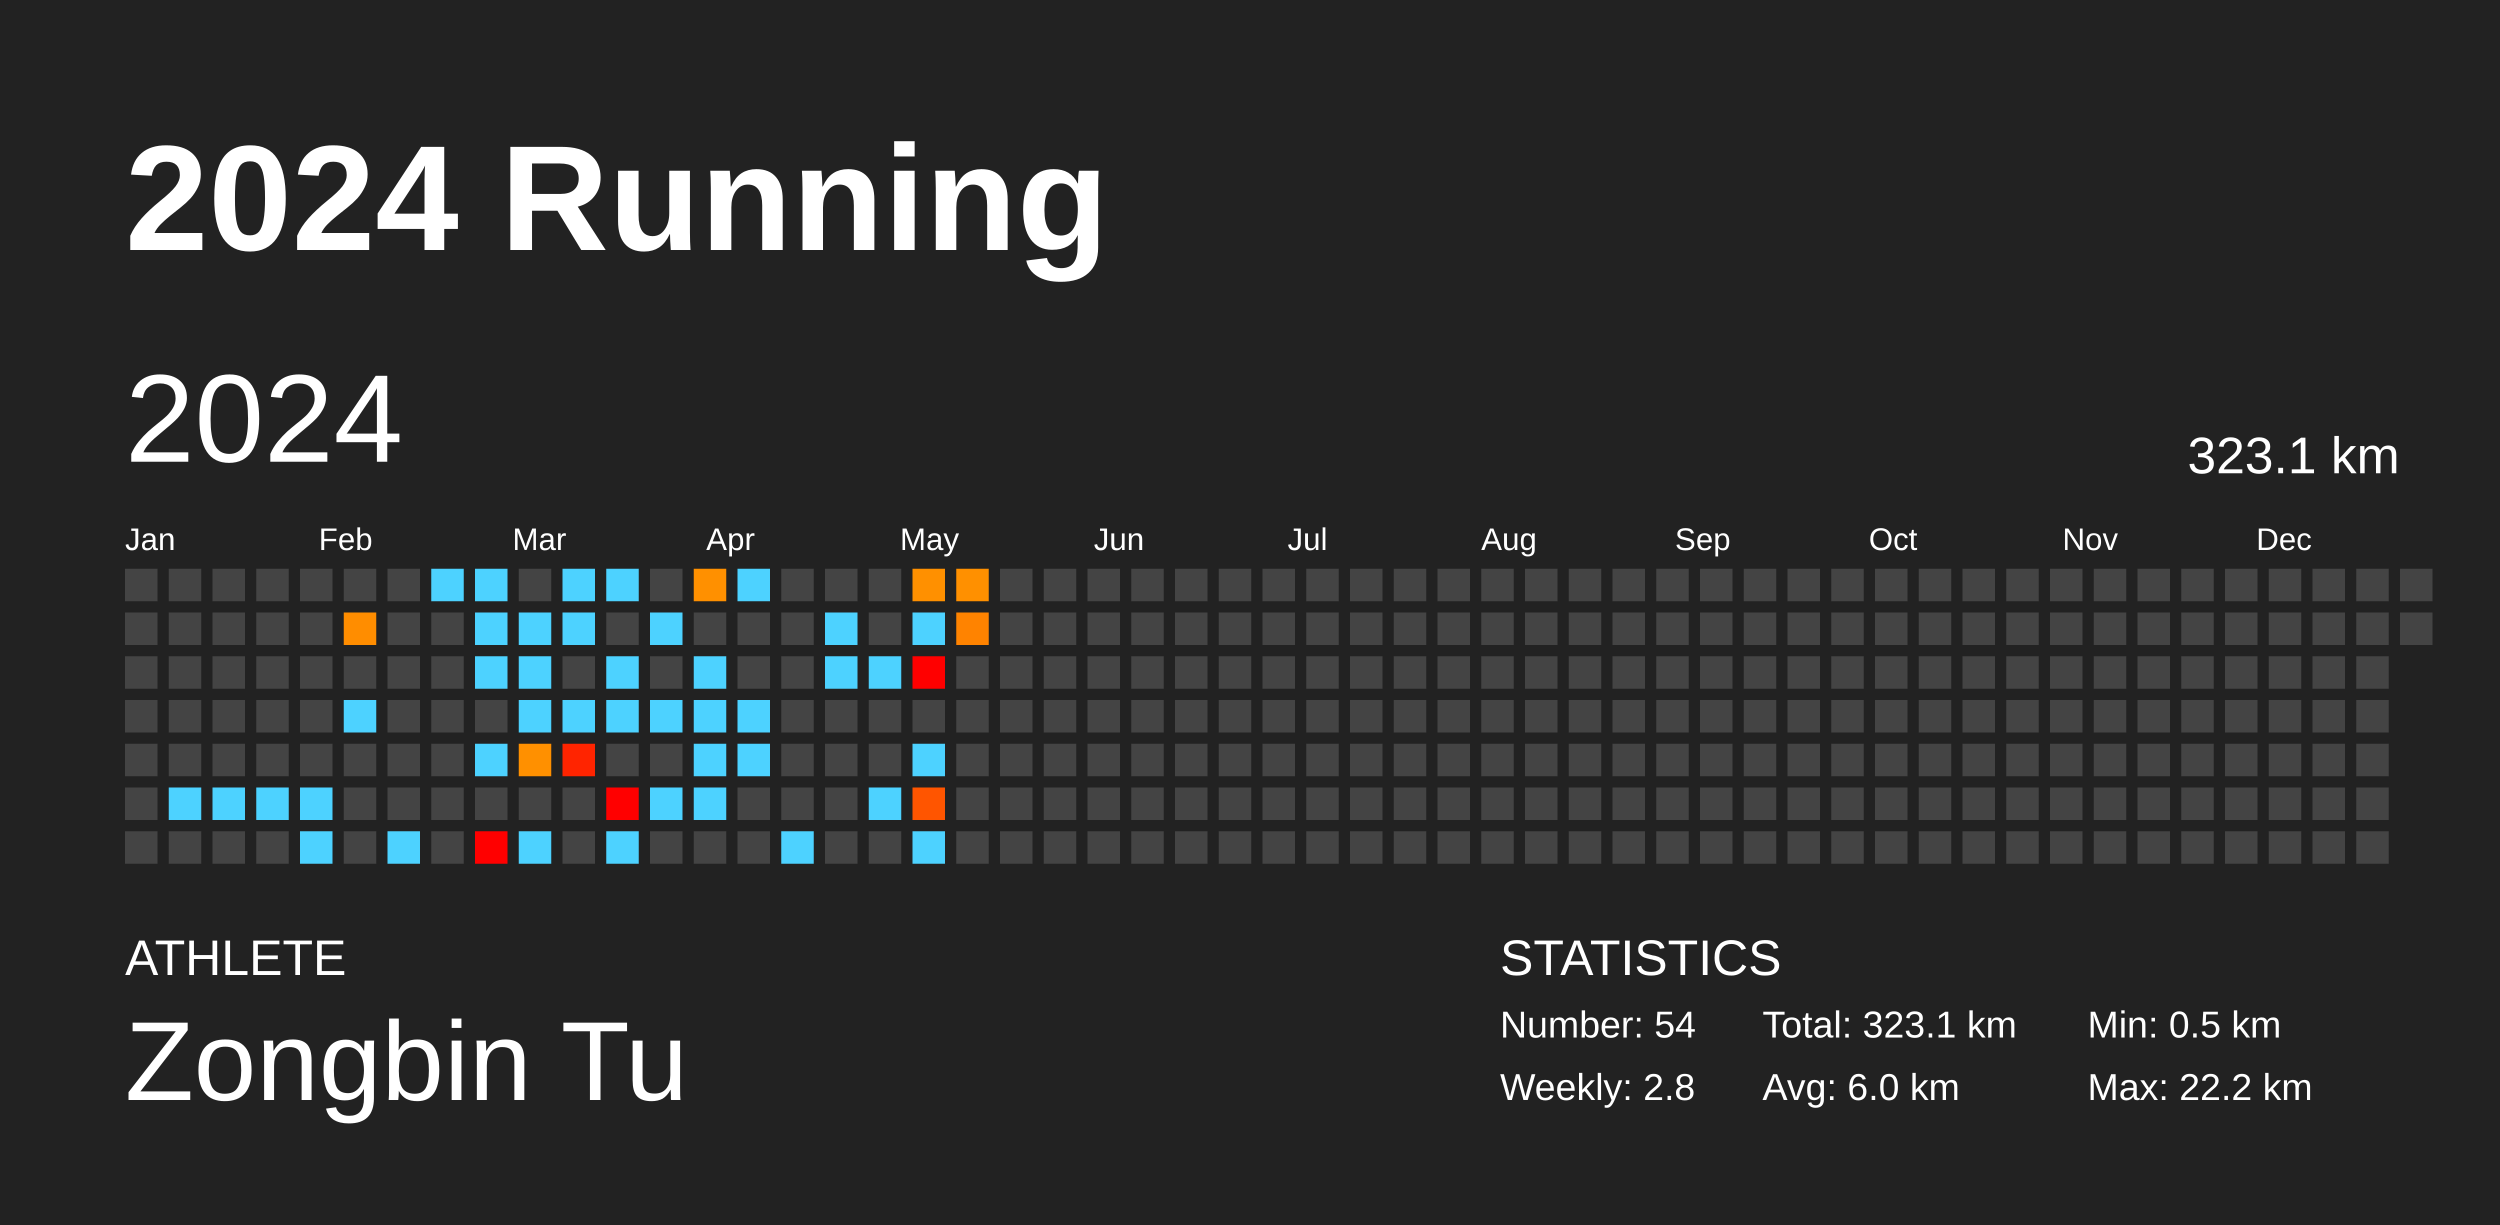
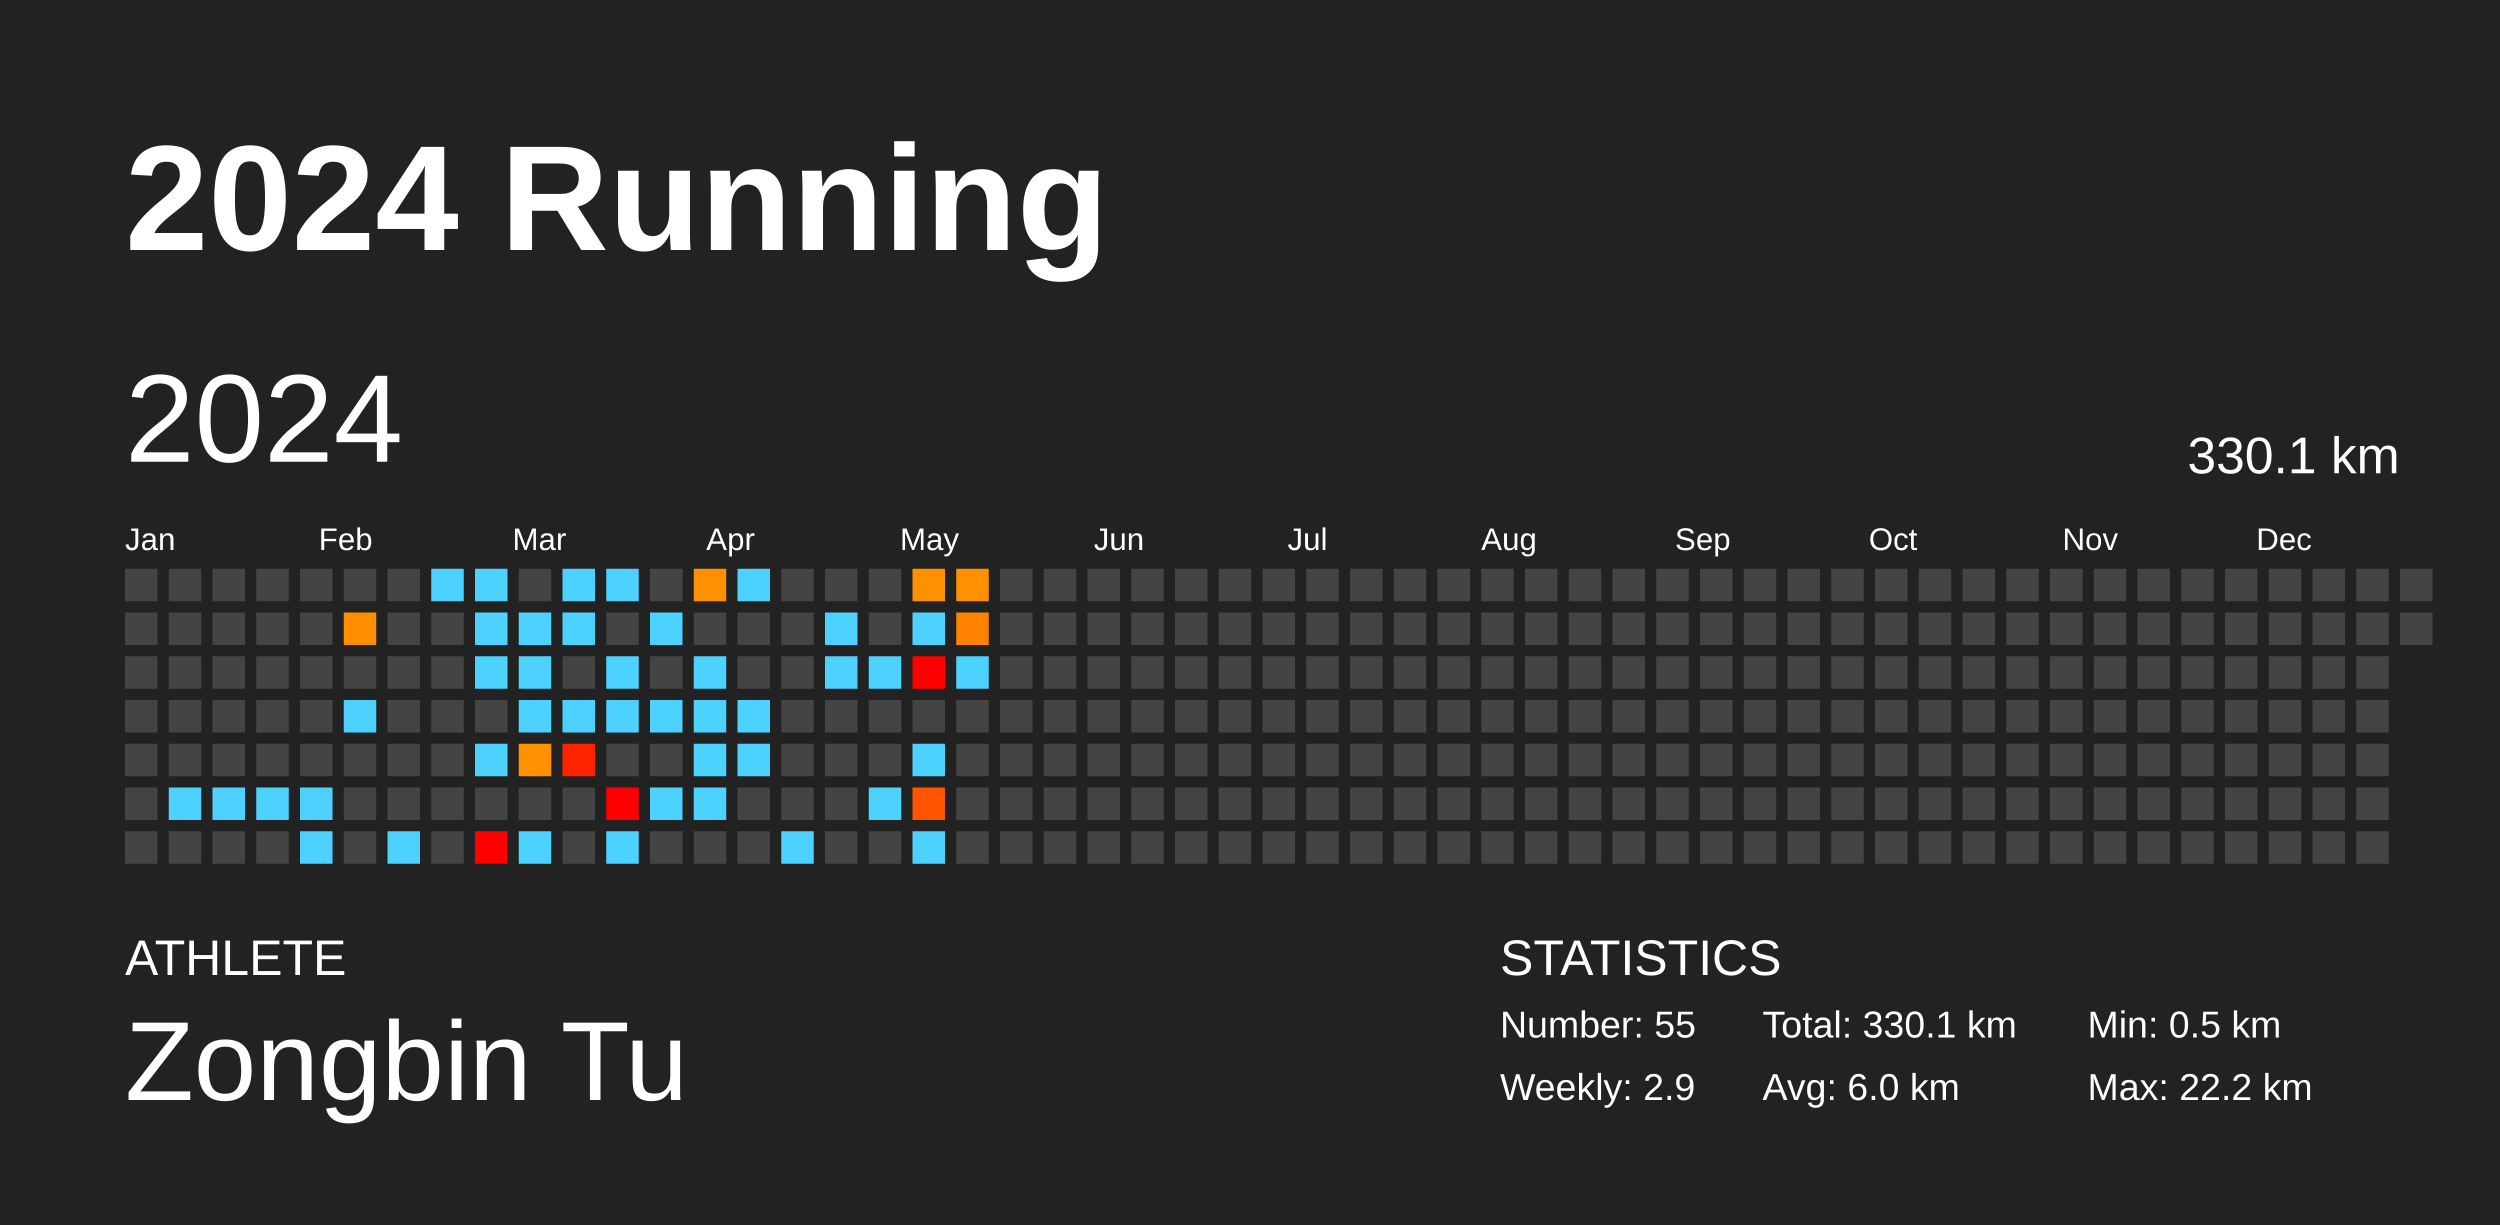
<svg xmlns="http://www.w3.org/2000/svg" baseProfile="full" height="98mm" version="1.1" viewBox="0,0,200,98" width="200mm">
  <defs />
  <rect fill="#222222" height="98" width="200" x="0" y="0" />
  <text fill="#FFFFFF" style="font-size:12px; font-family:Arial; font-weight:bold;" x="10" y="20">2024 Running</text>
  <text fill="#FFFFFF" style="font-size:4px; font-family:Arial" x="10" y="78">ATHLETE</text>
  <text fill="#FFFFFF" style="font-size:9px; font-family:Arial" x="10" y="88">Zongbin Tu</text>
  <text fill="#FFFFFF" style="font-size:4px; font-family:Arial" x="120" y="78">STATISTICS</text>
-   <text fill="#FFFFFF" style="font-size:3px; font-family:Arial" x="120" y="83">Number: 54</text>
-   <text fill="#FFFFFF" style="font-size:3px; font-family:Arial" x="120" y="88">Weekly: 2.8</text>
-   <text fill="#FFFFFF" style="font-size:3px; font-family:Arial" x="141" y="83">Total: 323.1 km</text>
+   <text fill="#FFFFFF" style="font-size:3px; font-family:Arial" x="120" y="83">Number: 55</text>
+   <text fill="#FFFFFF" style="font-size:3px; font-family:Arial" x="120" y="88">Weekly: 2.9</text>
+   <text fill="#FFFFFF" style="font-size:3px; font-family:Arial" x="141" y="83">Total: 330.1 km</text>
  <text fill="#FFFFFF" style="font-size:3px; font-family:Arial" x="141" y="88">Avg: 6.0 km</text>
  <text fill="#FFFFFF" style="font-size:3px; font-family:Arial" x="167" y="83">Min: 0.5 km</text>
  <text fill="#FFFFFF" style="font-size:3px; font-family:Arial" x="167" y="88">Max: 22.2 km</text>
  <text dominant-baseline="hanging" fill="#FFFFFF" style="font-size:10.0px; font-family:Arial;" x="10" y="30">2024</text>
-   <text dominant-baseline="hanging" fill="#FFFFFF" style="font-size:4.125px; font-family:Arial;" x="175" y="35">323.1 km</text>
+   <text dominant-baseline="hanging" fill="#FFFFFF" style="font-size:4.125px; font-family:Arial;" x="175" y="35">330.1 km</text>
  <text fill="#FFFFFF" style="font-size:2.5px; font-family:Arial" x="10.0" y="44">Jan</text>
  <text fill="#FFFFFF" style="font-size:2.5px; font-family:Arial" x="25.5" y="44">Feb</text>
  <text fill="#FFFFFF" style="font-size:2.5px; font-family:Arial" x="41.0" y="44">Mar</text>
  <text fill="#FFFFFF" style="font-size:2.5px; font-family:Arial" x="56.5" y="44">Apr</text>
  <text fill="#FFFFFF" style="font-size:2.5px; font-family:Arial" x="72.0" y="44">May</text>
  <text fill="#FFFFFF" style="font-size:2.5px; font-family:Arial" x="87.5" y="44">Jun</text>
  <text fill="#FFFFFF" style="font-size:2.5px; font-family:Arial" x="103.0" y="44">Jul</text>
  <text fill="#FFFFFF" style="font-size:2.5px; font-family:Arial" x="118.5" y="44">Aug</text>
  <text fill="#FFFFFF" style="font-size:2.5px; font-family:Arial" x="134.0" y="44">Sep</text>
  <text fill="#FFFFFF" style="font-size:2.5px; font-family:Arial" x="149.5" y="44">Oct</text>
  <text fill="#FFFFFF" style="font-size:2.5px; font-family:Arial" x="165.0" y="44">Nov</text>
  <text fill="#FFFFFF" style="font-size:2.5px; font-family:Arial" x="180.5" y="44">Dec</text>
  <rect fill="#444444" height="2.6" width="2.6" x="10.0" y="45.5" />
  <rect fill="#444444" height="2.6" width="2.6" x="10.0" y="49.0" />
  <rect fill="#444444" height="2.6" width="2.6" x="10.0" y="52.5" />
  <rect fill="#444444" height="2.6" width="2.6" x="10.0" y="56.0" />
  <rect fill="#444444" height="2.6" width="2.6" x="10.0" y="59.5" />
  <rect fill="#444444" height="2.6" width="2.6" x="10.0" y="63.0" />
  <rect fill="#444444" height="2.6" width="2.6" x="10.0" y="66.5" />
  <rect fill="#444444" height="2.6" width="2.6" x="13.5" y="45.5" />
  <rect fill="#444444" height="2.6" width="2.6" x="13.5" y="49.0" />
  <rect fill="#444444" height="2.6" width="2.6" x="13.5" y="52.5" />
  <rect fill="#444444" height="2.6" width="2.6" x="13.5" y="56.0" />
  <rect fill="#444444" height="2.6" width="2.6" x="13.5" y="59.5" />
  <rect fill="#4dd2ff" height="2.6" width="2.6" x="13.5" y="63.0" />
  <rect fill="#444444" height="2.6" width="2.6" x="13.5" y="66.5" />
  <rect fill="#444444" height="2.6" width="2.6" x="17.0" y="45.5" />
  <rect fill="#444444" height="2.6" width="2.6" x="17.0" y="49.0" />
  <rect fill="#444444" height="2.6" width="2.6" x="17.0" y="52.5" />
  <rect fill="#444444" height="2.6" width="2.6" x="17.0" y="56.0" />
  <rect fill="#444444" height="2.6" width="2.6" x="17.0" y="59.5" />
  <rect fill="#4dd2ff" height="2.6" width="2.6" x="17.0" y="63.0" />
  <rect fill="#444444" height="2.6" width="2.6" x="17.0" y="66.5" />
  <rect fill="#444444" height="2.6" width="2.6" x="20.5" y="45.5" />
  <rect fill="#444444" height="2.6" width="2.6" x="20.5" y="49.0" />
  <rect fill="#444444" height="2.6" width="2.6" x="20.5" y="52.5" />
  <rect fill="#444444" height="2.6" width="2.6" x="20.5" y="56.0" />
  <rect fill="#444444" height="2.6" width="2.6" x="20.5" y="59.5" />
  <rect fill="#4dd2ff" height="2.6" width="2.6" x="20.5" y="63.0" />
  <rect fill="#444444" height="2.6" width="2.6" x="20.5" y="66.5" />
  <rect fill="#444444" height="2.6" width="2.6" x="24.0" y="45.5" />
  <rect fill="#444444" height="2.6" width="2.6" x="24.0" y="49.0" />
  <rect fill="#444444" height="2.6" width="2.6" x="24.0" y="52.5" />
  <rect fill="#444444" height="2.6" width="2.6" x="24.0" y="56.0" />
  <rect fill="#444444" height="2.6" width="2.6" x="24.0" y="59.5" />
  <rect fill="#4dd2ff" height="2.6" width="2.6" x="24.0" y="63.0" />
  <rect fill="#4dd2ff" height="2.6" width="2.6" x="24.0" y="66.5" />
  <rect fill="#444444" height="2.6" width="2.6" x="27.5" y="45.5" />
  <rect fill="#ff8d00" height="2.6" width="2.6" x="27.5" y="49.0" />
  <rect fill="#444444" height="2.6" width="2.6" x="27.5" y="52.5" />
  <rect fill="#4dd2ff" height="2.6" width="2.6" x="27.5" y="56.0" />
  <rect fill="#444444" height="2.6" width="2.6" x="27.5" y="59.5" />
  <rect fill="#444444" height="2.6" width="2.6" x="27.5" y="63.0" />
  <rect fill="#444444" height="2.6" width="2.6" x="27.5" y="66.5" />
  <rect fill="#444444" height="2.6" width="2.6" x="31.0" y="45.5" />
  <rect fill="#444444" height="2.6" width="2.6" x="31.0" y="49.0" />
  <rect fill="#444444" height="2.6" width="2.6" x="31.0" y="52.5" />
  <rect fill="#444444" height="2.6" width="2.6" x="31.0" y="56.0" />
  <rect fill="#444444" height="2.6" width="2.6" x="31.0" y="59.5" />
  <rect fill="#444444" height="2.6" width="2.6" x="31.0" y="63.0" />
  <rect fill="#4dd2ff" height="2.6" width="2.6" x="31.0" y="66.5" />
  <rect fill="#4dd2ff" height="2.6" width="2.6" x="34.5" y="45.5" />
  <rect fill="#444444" height="2.6" width="2.6" x="34.5" y="49.0" />
  <rect fill="#444444" height="2.6" width="2.6" x="34.5" y="52.5" />
  <rect fill="#444444" height="2.6" width="2.6" x="34.5" y="56.0" />
  <rect fill="#444444" height="2.6" width="2.6" x="34.5" y="59.5" />
  <rect fill="#444444" height="2.6" width="2.6" x="34.5" y="63.0" />
  <rect fill="#444444" height="2.6" width="2.6" x="34.5" y="66.5" />
  <rect fill="#4dd2ff" height="2.6" width="2.6" x="38.0" y="45.5" />
  <rect fill="#4dd2ff" height="2.6" width="2.6" x="38.0" y="49.0" />
  <rect fill="#4dd2ff" height="2.6" width="2.6" x="38.0" y="52.5" />
  <rect fill="#444444" height="2.6" width="2.6" x="38.0" y="56.0" />
  <rect fill="#4dd2ff" height="2.6" width="2.6" x="38.0" y="59.5" />
  <rect fill="#444444" height="2.6" width="2.6" x="38.0" y="63.0" />
  <rect fill="red" height="2.6" width="2.6" x="38.0" y="66.5" />
  <rect fill="#444444" height="2.6" width="2.6" x="41.5" y="45.5" />
  <rect fill="#4dd2ff" height="2.6" width="2.6" x="41.5" y="49.0" />
  <rect fill="#4dd2ff" height="2.6" width="2.6" x="41.5" y="52.5" />
  <rect fill="#4dd2ff" height="2.6" width="2.6" x="41.5" y="56.0" />
  <rect fill="#ff9000" height="2.6" width="2.6" x="41.5" y="59.5" />
  <rect fill="#444444" height="2.6" width="2.6" x="41.5" y="63.0" />
  <rect fill="#4dd2ff" height="2.6" width="2.6" x="41.5" y="66.5" />
  <rect fill="#4dd2ff" height="2.6" width="2.6" x="45.0" y="45.5" />
  <rect fill="#4dd2ff" height="2.6" width="2.6" x="45.0" y="49.0" />
  <rect fill="#444444" height="2.6" width="2.6" x="45.0" y="52.5" />
  <rect fill="#4dd2ff" height="2.6" width="2.6" x="45.0" y="56.0" />
  <rect fill="#ff2400" height="2.6" width="2.6" x="45.0" y="59.5" />
  <rect fill="#444444" height="2.6" width="2.6" x="45.0" y="63.0" />
  <rect fill="#444444" height="2.6" width="2.6" x="45.0" y="66.5" />
  <rect fill="#4dd2ff" height="2.6" width="2.6" x="48.5" y="45.5" />
  <rect fill="#444444" height="2.6" width="2.6" x="48.5" y="49.0" />
  <rect fill="#4dd2ff" height="2.6" width="2.6" x="48.5" y="52.5" />
  <rect fill="#4dd2ff" height="2.6" width="2.6" x="48.5" y="56.0" />
  <rect fill="#444444" height="2.6" width="2.6" x="48.5" y="59.5" />
  <rect fill="red" height="2.6" width="2.6" x="48.5" y="63.0" />
  <rect fill="#4dd2ff" height="2.6" width="2.6" x="48.5" y="66.5" />
  <rect fill="#444444" height="2.6" width="2.6" x="52.0" y="45.5" />
  <rect fill="#4dd2ff" height="2.6" width="2.6" x="52.0" y="49.0" />
  <rect fill="#444444" height="2.6" width="2.6" x="52.0" y="52.5" />
  <rect fill="#4dd2ff" height="2.6" width="2.6" x="52.0" y="56.0" />
  <rect fill="#444444" height="2.6" width="2.6" x="52.0" y="59.5" />
  <rect fill="#4dd2ff" height="2.6" width="2.6" x="52.0" y="63.0" />
  <rect fill="#444444" height="2.6" width="2.6" x="52.0" y="66.5" />
  <rect fill="#ff9000" height="2.6" width="2.6" x="55.5" y="45.5" />
  <rect fill="#444444" height="2.6" width="2.6" x="55.5" y="49.0" />
  <rect fill="#4dd2ff" height="2.6" width="2.6" x="55.5" y="52.5" />
  <rect fill="#4dd2ff" height="2.6" width="2.6" x="55.5" y="56.0" />
  <rect fill="#4dd2ff" height="2.6" width="2.6" x="55.5" y="59.5" />
  <rect fill="#4dd2ff" height="2.6" width="2.6" x="55.5" y="63.0" />
  <rect fill="#444444" height="2.6" width="2.6" x="55.5" y="66.5" />
  <rect fill="#4dd2ff" height="2.6" width="2.6" x="59.0" y="45.5" />
  <rect fill="#444444" height="2.6" width="2.6" x="59.0" y="49.0" />
  <rect fill="#444444" height="2.6" width="2.6" x="59.0" y="52.5" />
  <rect fill="#4dd2ff" height="2.6" width="2.6" x="59.0" y="56.0" />
  <rect fill="#4dd2ff" height="2.6" width="2.6" x="59.0" y="59.5" />
  <rect fill="#444444" height="2.6" width="2.6" x="59.0" y="63.0" />
  <rect fill="#444444" height="2.6" width="2.6" x="59.0" y="66.5" />
  <rect fill="#444444" height="2.6" width="2.6" x="62.5" y="45.5" />
  <rect fill="#444444" height="2.6" width="2.6" x="62.5" y="49.0" />
  <rect fill="#444444" height="2.6" width="2.6" x="62.5" y="52.5" />
  <rect fill="#444444" height="2.6" width="2.6" x="62.5" y="56.0" />
  <rect fill="#444444" height="2.6" width="2.6" x="62.5" y="59.5" />
  <rect fill="#444444" height="2.6" width="2.6" x="62.5" y="63.0" />
  <rect fill="#4dd2ff" height="2.6" width="2.6" x="62.5" y="66.5" />
  <rect fill="#444444" height="2.6" width="2.6" x="66.0" y="45.5" />
  <rect fill="#4dd2ff" height="2.6" width="2.6" x="66.0" y="49.0" />
  <rect fill="#4dd2ff" height="2.6" width="2.6" x="66.0" y="52.5" />
  <rect fill="#444444" height="2.6" width="2.6" x="66.0" y="56.0" />
  <rect fill="#444444" height="2.6" width="2.6" x="66.0" y="59.5" />
  <rect fill="#444444" height="2.6" width="2.6" x="66.0" y="63.0" />
  <rect fill="#444444" height="2.6" width="2.6" x="66.0" y="66.5" />
  <rect fill="#444444" height="2.6" width="2.6" x="69.5" y="45.5" />
  <rect fill="#444444" height="2.6" width="2.6" x="69.5" y="49.0" />
  <rect fill="#4dd2ff" height="2.6" width="2.6" x="69.5" y="52.5" />
  <rect fill="#444444" height="2.6" width="2.6" x="69.5" y="56.0" />
  <rect fill="#444444" height="2.6" width="2.6" x="69.5" y="59.5" />
  <rect fill="#4dd2ff" height="2.6" width="2.6" x="69.5" y="63.0" />
  <rect fill="#444444" height="2.6" width="2.6" x="69.5" y="66.5" />
  <rect fill="#ff9000" height="2.6" width="2.6" x="73.0" y="45.5" />
  <rect fill="#4dd2ff" height="2.6" width="2.6" x="73.0" y="49.0" />
  <rect fill="red" height="2.6" width="2.6" x="73.0" y="52.5" />
  <rect fill="#444444" height="2.6" width="2.6" x="73.0" y="56.0" />
  <rect fill="#4dd2ff" height="2.6" width="2.6" x="73.0" y="59.5" />
  <rect fill="#ff5500" height="2.6" width="2.6" x="73.0" y="63.0" />
  <rect fill="#4dd2ff" height="2.6" width="2.6" x="73.0" y="66.5" />
  <rect fill="#ff9000" height="2.6" width="2.6" x="76.5" y="45.5" />
  <rect fill="#ff8300" height="2.6" width="2.6" x="76.5" y="49.0" />
-   <rect fill="#444444" height="2.6" width="2.6" x="76.5" y="52.5" />
+   <rect fill="#4dd2ff" height="2.6" width="2.6" x="76.5" y="52.5" />
  <rect fill="#444444" height="2.6" width="2.6" x="76.5" y="56.0" />
  <rect fill="#444444" height="2.6" width="2.6" x="76.5" y="59.5" />
  <rect fill="#444444" height="2.6" width="2.6" x="76.5" y="63.0" />
  <rect fill="#444444" height="2.6" width="2.6" x="76.5" y="66.5" />
  <rect fill="#444444" height="2.6" width="2.6" x="80.0" y="45.5" />
  <rect fill="#444444" height="2.6" width="2.6" x="80.0" y="49.0" />
  <rect fill="#444444" height="2.6" width="2.6" x="80.0" y="52.5" />
  <rect fill="#444444" height="2.6" width="2.6" x="80.0" y="56.0" />
  <rect fill="#444444" height="2.6" width="2.6" x="80.0" y="59.5" />
  <rect fill="#444444" height="2.6" width="2.6" x="80.0" y="63.0" />
  <rect fill="#444444" height="2.6" width="2.6" x="80.0" y="66.5" />
  <rect fill="#444444" height="2.6" width="2.6" x="83.5" y="45.5" />
  <rect fill="#444444" height="2.6" width="2.6" x="83.5" y="49.0" />
  <rect fill="#444444" height="2.6" width="2.6" x="83.5" y="52.5" />
  <rect fill="#444444" height="2.6" width="2.6" x="83.5" y="56.0" />
  <rect fill="#444444" height="2.6" width="2.6" x="83.5" y="59.5" />
  <rect fill="#444444" height="2.6" width="2.6" x="83.5" y="63.0" />
  <rect fill="#444444" height="2.6" width="2.6" x="83.5" y="66.5" />
  <rect fill="#444444" height="2.6" width="2.6" x="87.0" y="45.5" />
  <rect fill="#444444" height="2.6" width="2.6" x="87.0" y="49.0" />
  <rect fill="#444444" height="2.6" width="2.6" x="87.0" y="52.5" />
  <rect fill="#444444" height="2.6" width="2.6" x="87.0" y="56.0" />
  <rect fill="#444444" height="2.6" width="2.6" x="87.0" y="59.5" />
  <rect fill="#444444" height="2.6" width="2.6" x="87.0" y="63.0" />
  <rect fill="#444444" height="2.6" width="2.6" x="87.0" y="66.5" />
  <rect fill="#444444" height="2.6" width="2.6" x="90.5" y="45.5" />
  <rect fill="#444444" height="2.6" width="2.6" x="90.5" y="49.0" />
  <rect fill="#444444" height="2.6" width="2.6" x="90.5" y="52.5" />
  <rect fill="#444444" height="2.6" width="2.6" x="90.5" y="56.0" />
  <rect fill="#444444" height="2.6" width="2.6" x="90.5" y="59.5" />
  <rect fill="#444444" height="2.6" width="2.6" x="90.5" y="63.0" />
  <rect fill="#444444" height="2.6" width="2.6" x="90.5" y="66.5" />
  <rect fill="#444444" height="2.6" width="2.6" x="94.0" y="45.5" />
  <rect fill="#444444" height="2.6" width="2.6" x="94.0" y="49.0" />
  <rect fill="#444444" height="2.6" width="2.6" x="94.0" y="52.5" />
  <rect fill="#444444" height="2.6" width="2.6" x="94.0" y="56.0" />
  <rect fill="#444444" height="2.6" width="2.6" x="94.0" y="59.5" />
  <rect fill="#444444" height="2.6" width="2.6" x="94.0" y="63.0" />
  <rect fill="#444444" height="2.6" width="2.6" x="94.0" y="66.5" />
  <rect fill="#444444" height="2.6" width="2.6" x="97.5" y="45.5" />
  <rect fill="#444444" height="2.6" width="2.6" x="97.5" y="49.0" />
  <rect fill="#444444" height="2.6" width="2.6" x="97.5" y="52.5" />
  <rect fill="#444444" height="2.6" width="2.6" x="97.5" y="56.0" />
  <rect fill="#444444" height="2.6" width="2.6" x="97.5" y="59.5" />
  <rect fill="#444444" height="2.6" width="2.6" x="97.5" y="63.0" />
  <rect fill="#444444" height="2.6" width="2.6" x="97.5" y="66.5" />
  <rect fill="#444444" height="2.6" width="2.6" x="101.0" y="45.5" />
  <rect fill="#444444" height="2.6" width="2.6" x="101.0" y="49.0" />
  <rect fill="#444444" height="2.6" width="2.6" x="101.0" y="52.5" />
  <rect fill="#444444" height="2.6" width="2.6" x="101.0" y="56.0" />
  <rect fill="#444444" height="2.6" width="2.6" x="101.0" y="59.5" />
  <rect fill="#444444" height="2.6" width="2.6" x="101.0" y="63.0" />
  <rect fill="#444444" height="2.6" width="2.6" x="101.0" y="66.5" />
  <rect fill="#444444" height="2.6" width="2.6" x="104.5" y="45.5" />
  <rect fill="#444444" height="2.6" width="2.6" x="104.5" y="49.0" />
  <rect fill="#444444" height="2.6" width="2.6" x="104.5" y="52.5" />
  <rect fill="#444444" height="2.6" width="2.6" x="104.5" y="56.0" />
  <rect fill="#444444" height="2.6" width="2.6" x="104.5" y="59.5" />
  <rect fill="#444444" height="2.6" width="2.6" x="104.5" y="63.0" />
  <rect fill="#444444" height="2.6" width="2.6" x="104.5" y="66.5" />
  <rect fill="#444444" height="2.6" width="2.6" x="108.0" y="45.5" />
  <rect fill="#444444" height="2.6" width="2.6" x="108.0" y="49.0" />
  <rect fill="#444444" height="2.6" width="2.6" x="108.0" y="52.5" />
  <rect fill="#444444" height="2.6" width="2.6" x="108.0" y="56.0" />
  <rect fill="#444444" height="2.6" width="2.6" x="108.0" y="59.5" />
  <rect fill="#444444" height="2.6" width="2.6" x="108.0" y="63.0" />
  <rect fill="#444444" height="2.6" width="2.6" x="108.0" y="66.5" />
  <rect fill="#444444" height="2.6" width="2.6" x="111.5" y="45.5" />
  <rect fill="#444444" height="2.6" width="2.6" x="111.5" y="49.0" />
  <rect fill="#444444" height="2.6" width="2.6" x="111.5" y="52.5" />
  <rect fill="#444444" height="2.6" width="2.6" x="111.5" y="56.0" />
  <rect fill="#444444" height="2.6" width="2.6" x="111.5" y="59.5" />
  <rect fill="#444444" height="2.6" width="2.6" x="111.5" y="63.0" />
  <rect fill="#444444" height="2.6" width="2.6" x="111.5" y="66.5" />
  <rect fill="#444444" height="2.6" width="2.6" x="115.0" y="45.5" />
  <rect fill="#444444" height="2.6" width="2.6" x="115.0" y="49.0" />
  <rect fill="#444444" height="2.6" width="2.6" x="115.0" y="52.5" />
  <rect fill="#444444" height="2.6" width="2.6" x="115.0" y="56.0" />
  <rect fill="#444444" height="2.6" width="2.6" x="115.0" y="59.5" />
  <rect fill="#444444" height="2.6" width="2.6" x="115.0" y="63.0" />
  <rect fill="#444444" height="2.6" width="2.6" x="115.0" y="66.5" />
  <rect fill="#444444" height="2.6" width="2.6" x="118.5" y="45.5" />
  <rect fill="#444444" height="2.6" width="2.6" x="118.5" y="49.0" />
  <rect fill="#444444" height="2.6" width="2.6" x="118.5" y="52.5" />
  <rect fill="#444444" height="2.6" width="2.6" x="118.5" y="56.0" />
  <rect fill="#444444" height="2.6" width="2.6" x="118.5" y="59.5" />
  <rect fill="#444444" height="2.6" width="2.6" x="118.5" y="63.0" />
  <rect fill="#444444" height="2.6" width="2.6" x="118.5" y="66.5" />
  <rect fill="#444444" height="2.6" width="2.6" x="122.0" y="45.5" />
  <rect fill="#444444" height="2.6" width="2.6" x="122.0" y="49.0" />
  <rect fill="#444444" height="2.6" width="2.6" x="122.0" y="52.5" />
  <rect fill="#444444" height="2.6" width="2.6" x="122.0" y="56.0" />
  <rect fill="#444444" height="2.6" width="2.6" x="122.0" y="59.5" />
  <rect fill="#444444" height="2.6" width="2.6" x="122.0" y="63.0" />
  <rect fill="#444444" height="2.6" width="2.6" x="122.0" y="66.5" />
  <rect fill="#444444" height="2.6" width="2.6" x="125.5" y="45.5" />
  <rect fill="#444444" height="2.6" width="2.6" x="125.5" y="49.0" />
  <rect fill="#444444" height="2.6" width="2.6" x="125.5" y="52.5" />
  <rect fill="#444444" height="2.6" width="2.6" x="125.5" y="56.0" />
  <rect fill="#444444" height="2.6" width="2.6" x="125.5" y="59.5" />
  <rect fill="#444444" height="2.6" width="2.6" x="125.5" y="63.0" />
  <rect fill="#444444" height="2.6" width="2.6" x="125.5" y="66.5" />
  <rect fill="#444444" height="2.6" width="2.6" x="129.0" y="45.5" />
  <rect fill="#444444" height="2.6" width="2.6" x="129.0" y="49.0" />
  <rect fill="#444444" height="2.6" width="2.6" x="129.0" y="52.5" />
  <rect fill="#444444" height="2.6" width="2.6" x="129.0" y="56.0" />
  <rect fill="#444444" height="2.6" width="2.6" x="129.0" y="59.5" />
  <rect fill="#444444" height="2.6" width="2.6" x="129.0" y="63.0" />
  <rect fill="#444444" height="2.6" width="2.6" x="129.0" y="66.5" />
  <rect fill="#444444" height="2.6" width="2.6" x="132.5" y="45.5" />
  <rect fill="#444444" height="2.6" width="2.6" x="132.5" y="49.0" />
  <rect fill="#444444" height="2.6" width="2.6" x="132.5" y="52.5" />
  <rect fill="#444444" height="2.6" width="2.6" x="132.5" y="56.0" />
  <rect fill="#444444" height="2.6" width="2.6" x="132.5" y="59.5" />
  <rect fill="#444444" height="2.6" width="2.6" x="132.5" y="63.0" />
  <rect fill="#444444" height="2.6" width="2.6" x="132.5" y="66.5" />
  <rect fill="#444444" height="2.6" width="2.6" x="136.0" y="45.5" />
  <rect fill="#444444" height="2.6" width="2.6" x="136.0" y="49.0" />
  <rect fill="#444444" height="2.6" width="2.6" x="136.0" y="52.5" />
  <rect fill="#444444" height="2.6" width="2.6" x="136.0" y="56.0" />
  <rect fill="#444444" height="2.6" width="2.6" x="136.0" y="59.5" />
  <rect fill="#444444" height="2.6" width="2.6" x="136.0" y="63.0" />
  <rect fill="#444444" height="2.6" width="2.6" x="136.0" y="66.5" />
  <rect fill="#444444" height="2.6" width="2.6" x="139.5" y="45.5" />
  <rect fill="#444444" height="2.6" width="2.6" x="139.5" y="49.0" />
  <rect fill="#444444" height="2.6" width="2.6" x="139.5" y="52.5" />
  <rect fill="#444444" height="2.6" width="2.6" x="139.5" y="56.0" />
  <rect fill="#444444" height="2.6" width="2.6" x="139.5" y="59.5" />
  <rect fill="#444444" height="2.6" width="2.6" x="139.5" y="63.0" />
  <rect fill="#444444" height="2.6" width="2.6" x="139.5" y="66.5" />
  <rect fill="#444444" height="2.6" width="2.6" x="143.0" y="45.5" />
  <rect fill="#444444" height="2.6" width="2.6" x="143.0" y="49.0" />
  <rect fill="#444444" height="2.6" width="2.6" x="143.0" y="52.5" />
  <rect fill="#444444" height="2.6" width="2.6" x="143.0" y="56.0" />
  <rect fill="#444444" height="2.6" width="2.6" x="143.0" y="59.5" />
  <rect fill="#444444" height="2.6" width="2.6" x="143.0" y="63.0" />
  <rect fill="#444444" height="2.6" width="2.6" x="143.0" y="66.5" />
  <rect fill="#444444" height="2.6" width="2.6" x="146.5" y="45.5" />
  <rect fill="#444444" height="2.6" width="2.6" x="146.5" y="49.0" />
  <rect fill="#444444" height="2.6" width="2.6" x="146.5" y="52.5" />
  <rect fill="#444444" height="2.6" width="2.6" x="146.5" y="56.0" />
  <rect fill="#444444" height="2.6" width="2.6" x="146.5" y="59.5" />
  <rect fill="#444444" height="2.6" width="2.6" x="146.5" y="63.0" />
  <rect fill="#444444" height="2.6" width="2.6" x="146.5" y="66.5" />
  <rect fill="#444444" height="2.6" width="2.6" x="150.0" y="45.5" />
  <rect fill="#444444" height="2.6" width="2.6" x="150.0" y="49.0" />
  <rect fill="#444444" height="2.6" width="2.6" x="150.0" y="52.5" />
  <rect fill="#444444" height="2.6" width="2.6" x="150.0" y="56.0" />
  <rect fill="#444444" height="2.6" width="2.6" x="150.0" y="59.5" />
  <rect fill="#444444" height="2.6" width="2.6" x="150.0" y="63.0" />
  <rect fill="#444444" height="2.6" width="2.6" x="150.0" y="66.5" />
  <rect fill="#444444" height="2.6" width="2.6" x="153.5" y="45.5" />
  <rect fill="#444444" height="2.6" width="2.6" x="153.5" y="49.0" />
  <rect fill="#444444" height="2.6" width="2.6" x="153.5" y="52.5" />
  <rect fill="#444444" height="2.6" width="2.6" x="153.5" y="56.0" />
  <rect fill="#444444" height="2.6" width="2.6" x="153.5" y="59.5" />
  <rect fill="#444444" height="2.6" width="2.6" x="153.5" y="63.0" />
  <rect fill="#444444" height="2.6" width="2.6" x="153.5" y="66.5" />
  <rect fill="#444444" height="2.6" width="2.6" x="157.0" y="45.5" />
  <rect fill="#444444" height="2.6" width="2.6" x="157.0" y="49.0" />
  <rect fill="#444444" height="2.6" width="2.6" x="157.0" y="52.5" />
  <rect fill="#444444" height="2.6" width="2.6" x="157.0" y="56.0" />
  <rect fill="#444444" height="2.6" width="2.6" x="157.0" y="59.5" />
  <rect fill="#444444" height="2.6" width="2.6" x="157.0" y="63.0" />
  <rect fill="#444444" height="2.6" width="2.6" x="157.0" y="66.5" />
  <rect fill="#444444" height="2.6" width="2.6" x="160.5" y="45.5" />
  <rect fill="#444444" height="2.6" width="2.6" x="160.5" y="49.0" />
  <rect fill="#444444" height="2.6" width="2.6" x="160.5" y="52.5" />
  <rect fill="#444444" height="2.6" width="2.6" x="160.5" y="56.0" />
  <rect fill="#444444" height="2.6" width="2.6" x="160.5" y="59.5" />
  <rect fill="#444444" height="2.6" width="2.6" x="160.5" y="63.0" />
  <rect fill="#444444" height="2.6" width="2.6" x="160.5" y="66.5" />
  <rect fill="#444444" height="2.6" width="2.6" x="164.0" y="45.5" />
  <rect fill="#444444" height="2.6" width="2.6" x="164.0" y="49.0" />
  <rect fill="#444444" height="2.6" width="2.6" x="164.0" y="52.5" />
  <rect fill="#444444" height="2.6" width="2.6" x="164.0" y="56.0" />
  <rect fill="#444444" height="2.6" width="2.6" x="164.0" y="59.5" />
  <rect fill="#444444" height="2.6" width="2.6" x="164.0" y="63.0" />
  <rect fill="#444444" height="2.6" width="2.6" x="164.0" y="66.5" />
  <rect fill="#444444" height="2.6" width="2.6" x="167.5" y="45.5" />
  <rect fill="#444444" height="2.6" width="2.6" x="167.5" y="49.0" />
  <rect fill="#444444" height="2.6" width="2.6" x="167.5" y="52.5" />
  <rect fill="#444444" height="2.6" width="2.6" x="167.5" y="56.0" />
  <rect fill="#444444" height="2.6" width="2.6" x="167.5" y="59.5" />
  <rect fill="#444444" height="2.6" width="2.6" x="167.5" y="63.0" />
  <rect fill="#444444" height="2.6" width="2.6" x="167.5" y="66.5" />
  <rect fill="#444444" height="2.6" width="2.6" x="171.0" y="45.5" />
  <rect fill="#444444" height="2.6" width="2.6" x="171.0" y="49.0" />
  <rect fill="#444444" height="2.6" width="2.6" x="171.0" y="52.5" />
  <rect fill="#444444" height="2.6" width="2.6" x="171.0" y="56.0" />
  <rect fill="#444444" height="2.6" width="2.6" x="171.0" y="59.5" />
  <rect fill="#444444" height="2.6" width="2.6" x="171.0" y="63.0" />
  <rect fill="#444444" height="2.6" width="2.6" x="171.0" y="66.5" />
  <rect fill="#444444" height="2.6" width="2.6" x="174.5" y="45.5" />
  <rect fill="#444444" height="2.6" width="2.6" x="174.5" y="49.0" />
  <rect fill="#444444" height="2.6" width="2.6" x="174.5" y="52.5" />
  <rect fill="#444444" height="2.6" width="2.6" x="174.5" y="56.0" />
  <rect fill="#444444" height="2.6" width="2.6" x="174.5" y="59.5" />
  <rect fill="#444444" height="2.6" width="2.6" x="174.5" y="63.0" />
  <rect fill="#444444" height="2.6" width="2.6" x="174.5" y="66.5" />
  <rect fill="#444444" height="2.6" width="2.6" x="178.0" y="45.5" />
  <rect fill="#444444" height="2.6" width="2.6" x="178.0" y="49.0" />
  <rect fill="#444444" height="2.6" width="2.6" x="178.0" y="52.5" />
  <rect fill="#444444" height="2.6" width="2.6" x="178.0" y="56.0" />
  <rect fill="#444444" height="2.6" width="2.6" x="178.0" y="59.5" />
  <rect fill="#444444" height="2.6" width="2.6" x="178.0" y="63.0" />
  <rect fill="#444444" height="2.6" width="2.6" x="178.0" y="66.5" />
  <rect fill="#444444" height="2.6" width="2.6" x="181.5" y="45.5" />
  <rect fill="#444444" height="2.6" width="2.6" x="181.5" y="49.0" />
  <rect fill="#444444" height="2.6" width="2.6" x="181.5" y="52.5" />
  <rect fill="#444444" height="2.6" width="2.6" x="181.5" y="56.0" />
  <rect fill="#444444" height="2.6" width="2.6" x="181.5" y="59.5" />
  <rect fill="#444444" height="2.6" width="2.6" x="181.5" y="63.0" />
  <rect fill="#444444" height="2.6" width="2.6" x="181.5" y="66.5" />
  <rect fill="#444444" height="2.6" width="2.6" x="185.0" y="45.5" />
  <rect fill="#444444" height="2.6" width="2.6" x="185.0" y="49.0" />
  <rect fill="#444444" height="2.6" width="2.6" x="185.0" y="52.5" />
  <rect fill="#444444" height="2.6" width="2.6" x="185.0" y="56.0" />
  <rect fill="#444444" height="2.6" width="2.6" x="185.0" y="59.5" />
  <rect fill="#444444" height="2.6" width="2.6" x="185.0" y="63.0" />
  <rect fill="#444444" height="2.6" width="2.6" x="185.0" y="66.5" />
  <rect fill="#444444" height="2.6" width="2.6" x="188.5" y="45.5" />
  <rect fill="#444444" height="2.6" width="2.6" x="188.5" y="49.0" />
  <rect fill="#444444" height="2.6" width="2.6" x="188.5" y="52.5" />
  <rect fill="#444444" height="2.6" width="2.6" x="188.5" y="56.0" />
  <rect fill="#444444" height="2.6" width="2.6" x="188.5" y="59.5" />
  <rect fill="#444444" height="2.6" width="2.6" x="188.5" y="63.0" />
  <rect fill="#444444" height="2.6" width="2.6" x="188.5" y="66.5" />
  <rect fill="#444444" height="2.6" width="2.6" x="192.0" y="45.5" />
  <rect fill="#444444" height="2.6" width="2.6" x="192.0" y="49.0" />
</svg>
